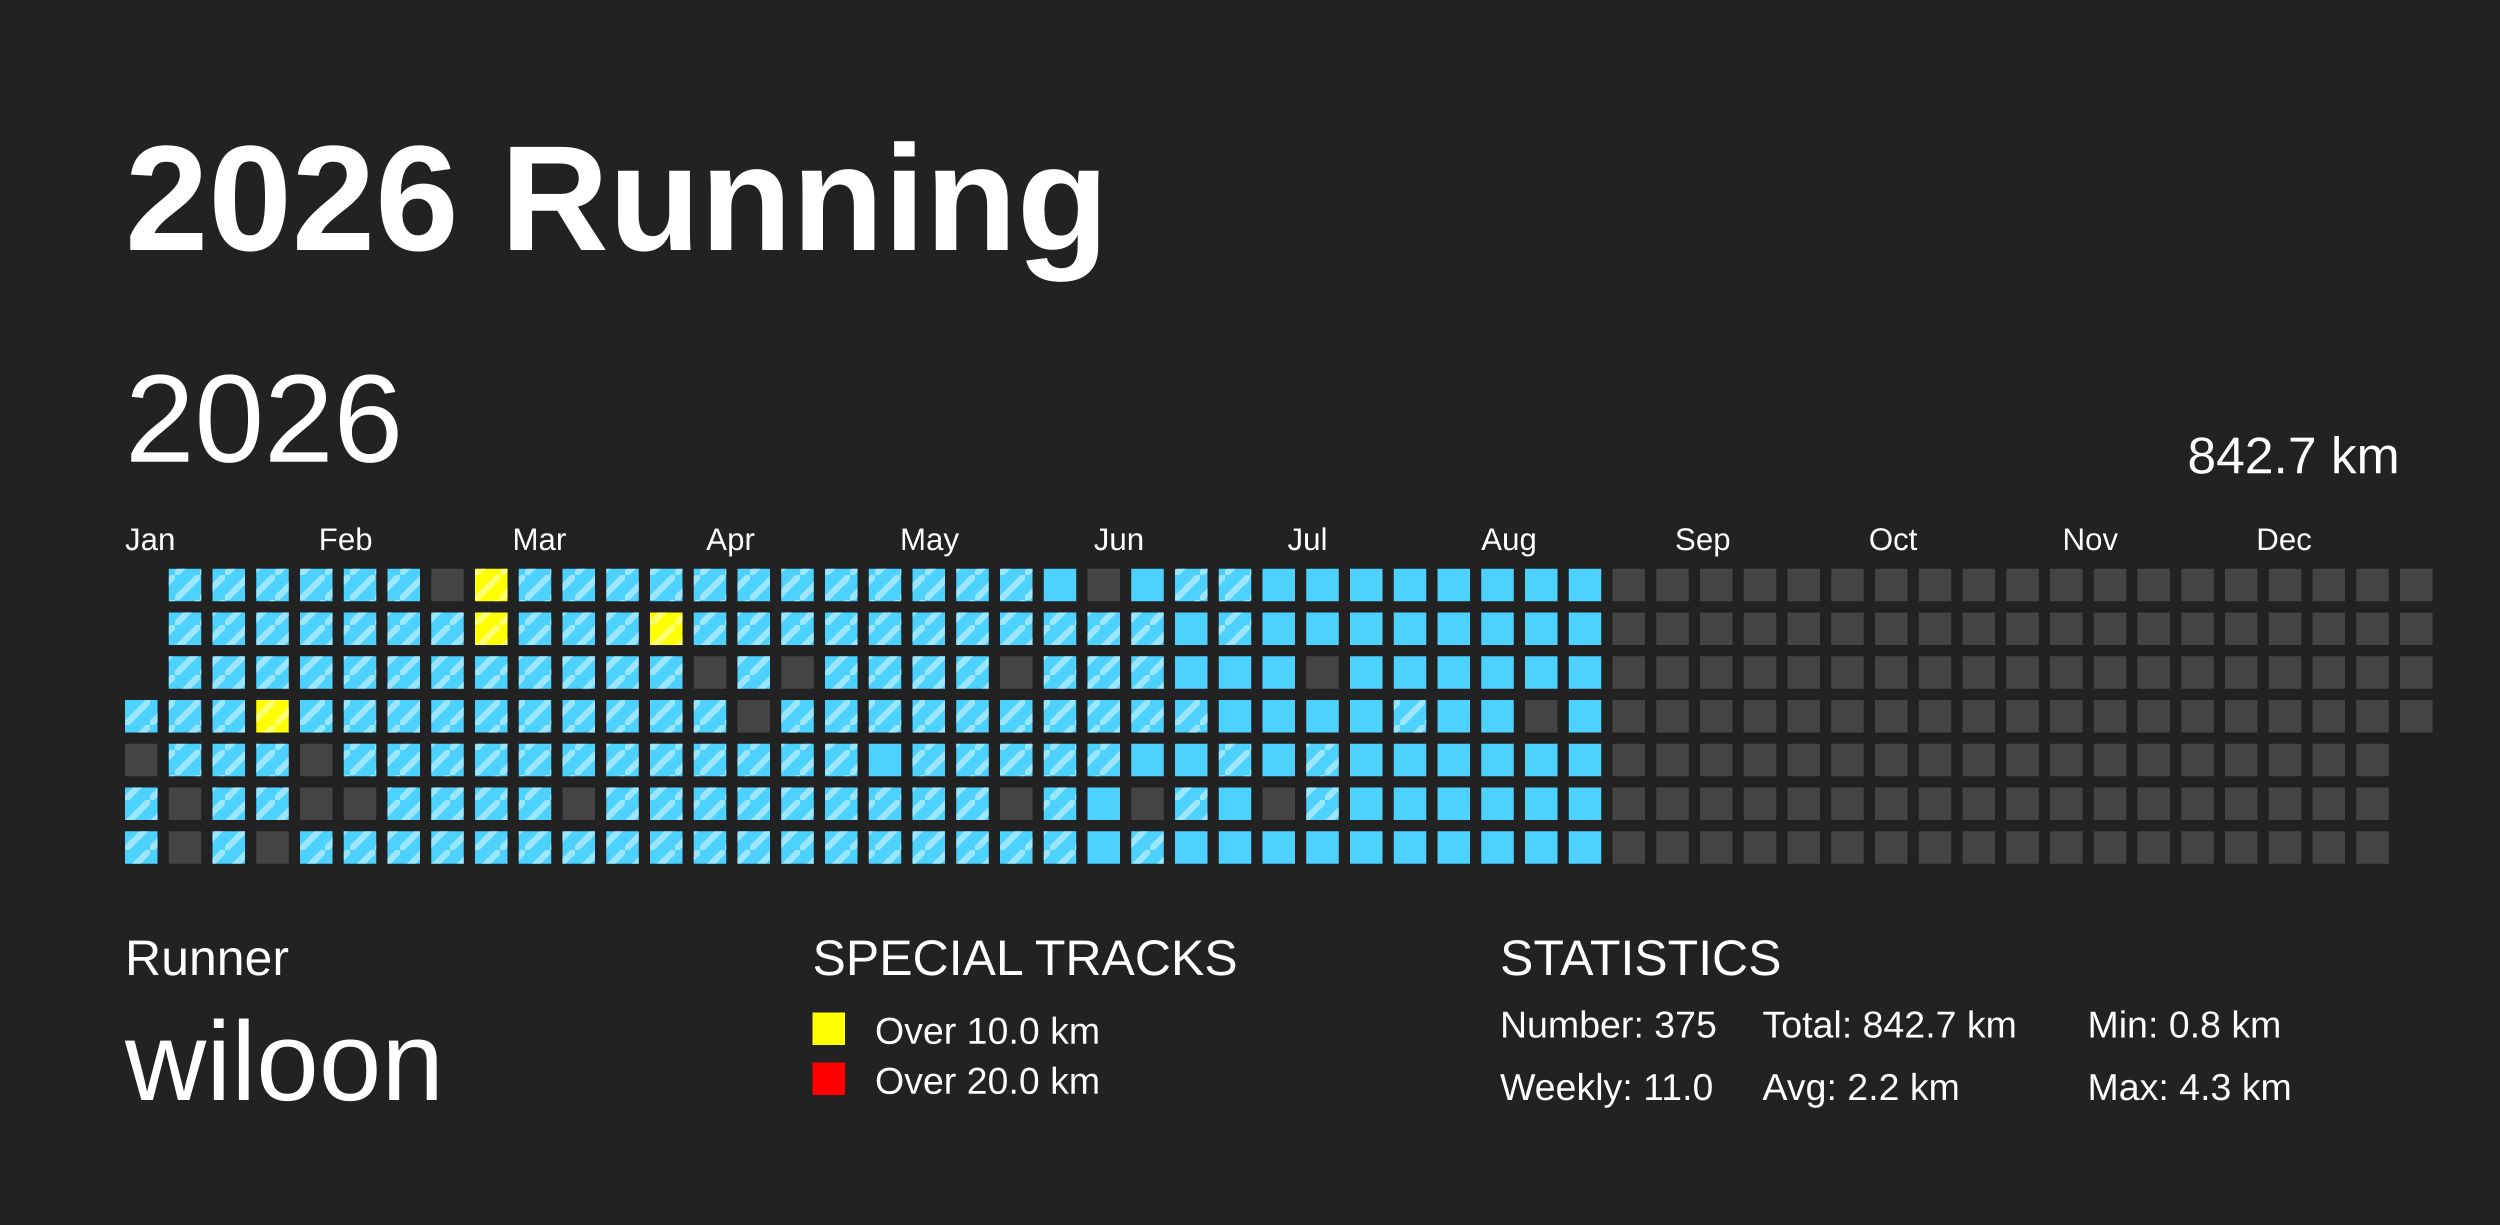
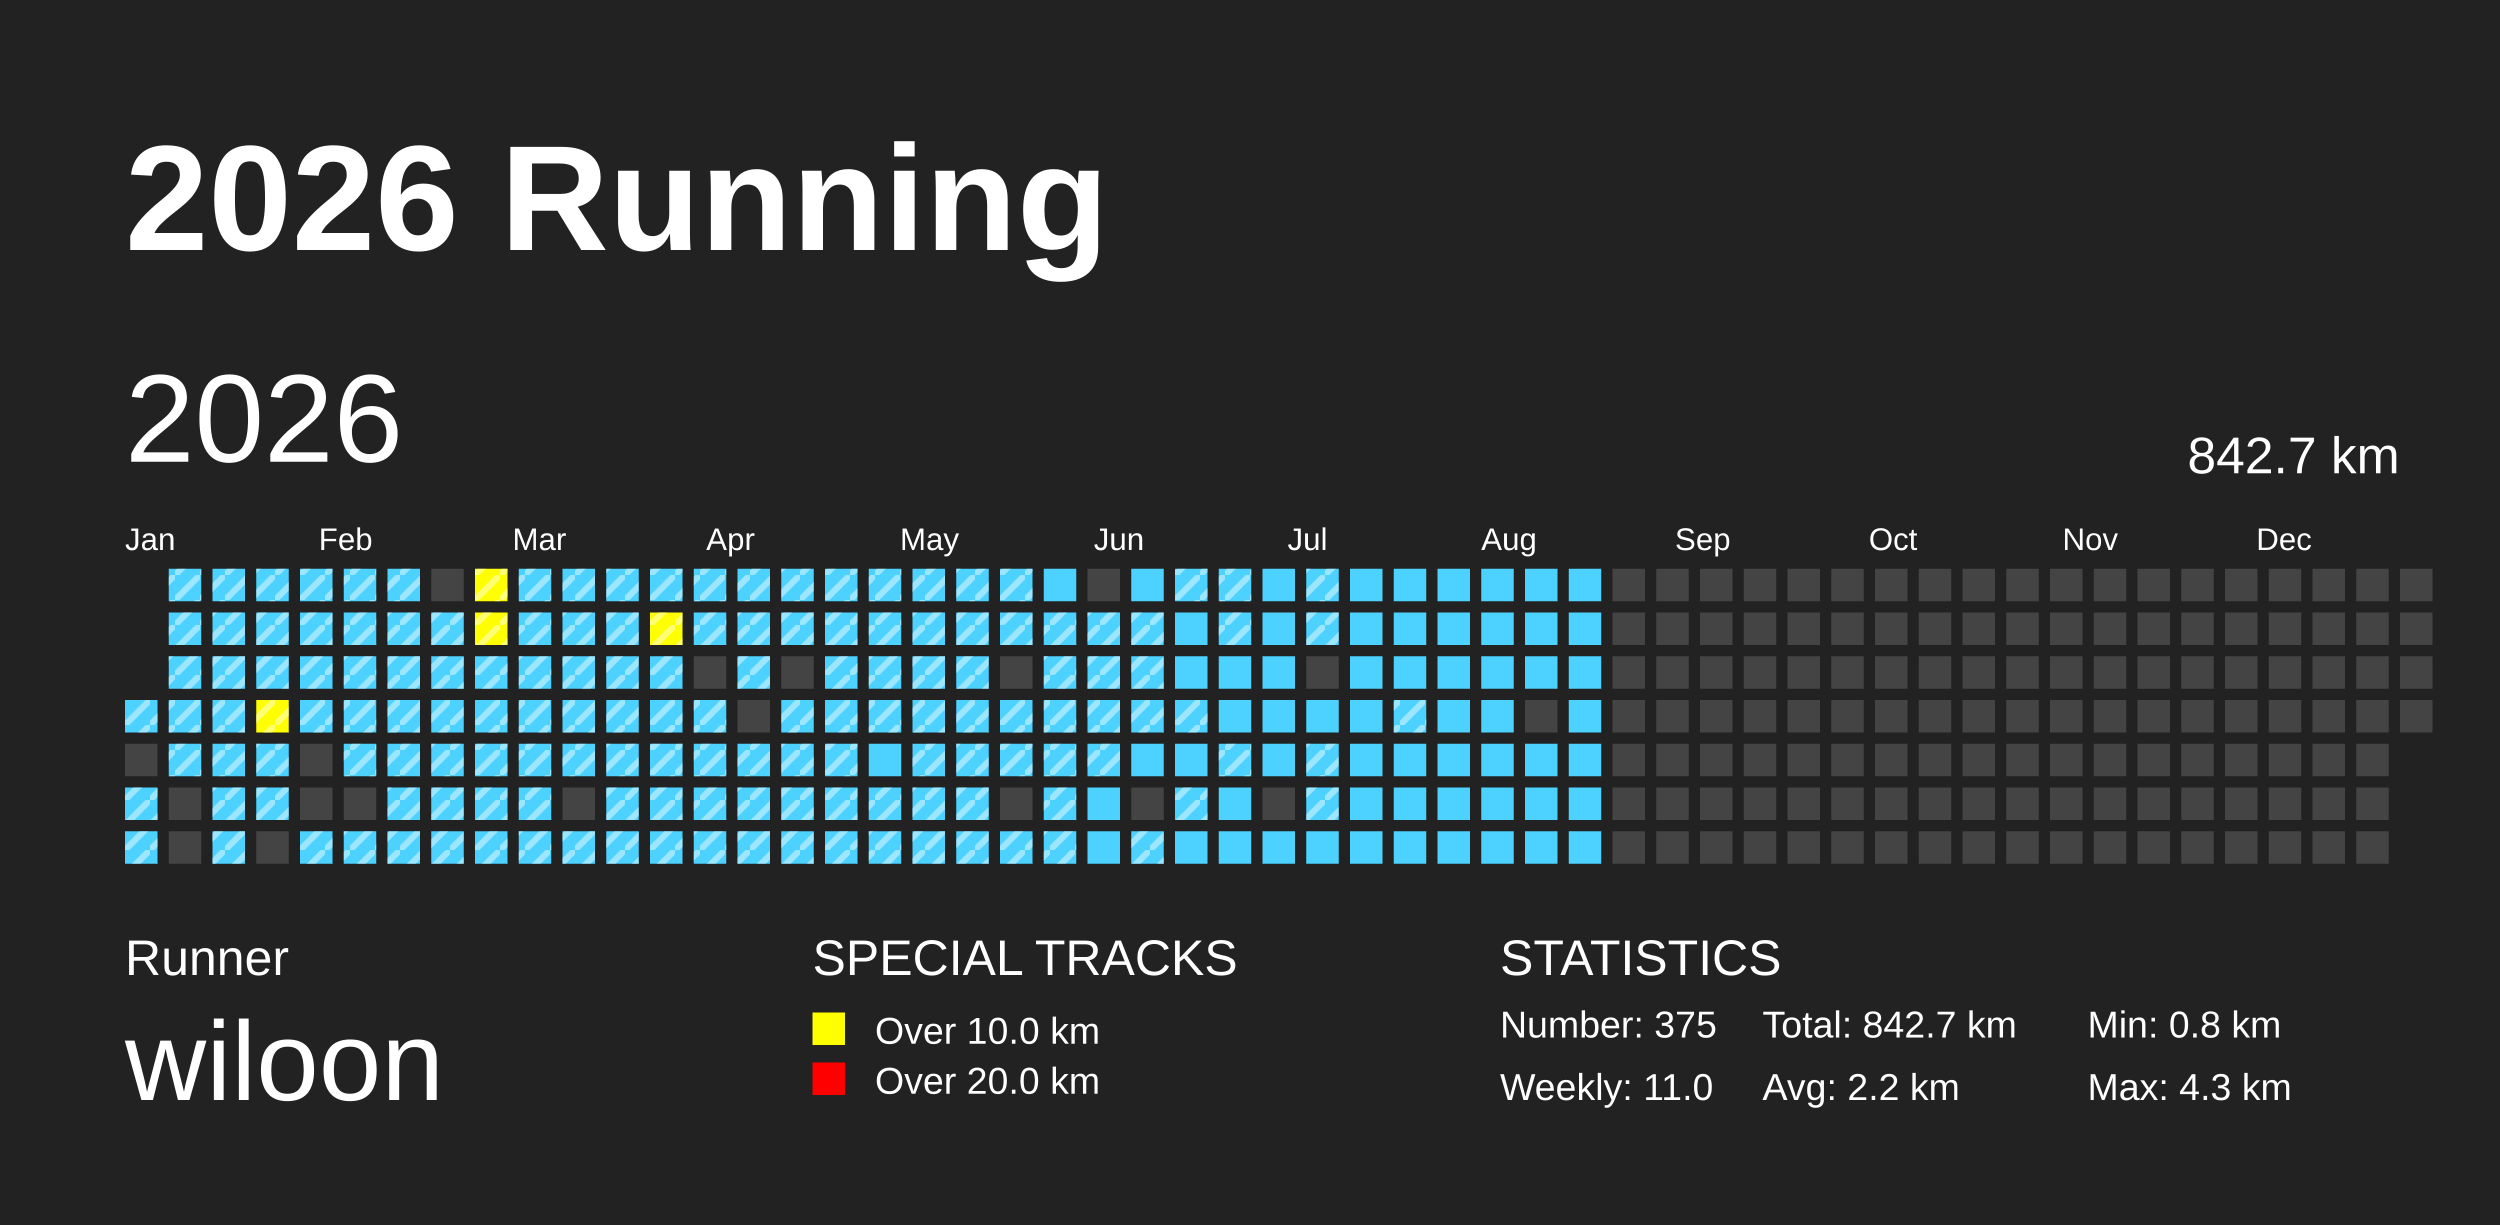
<svg xmlns="http://www.w3.org/2000/svg" baseProfile="full" height="98mm" version="1.1" viewBox="0,0,200,98" width="200mm">
  <defs>
    <pattern height="2" id="indoor-stripe" patternUnits="userSpaceOnUse" width="2">
      <line stroke="white" stroke-opacity="0.45" stroke-width="0.5" x1="0" x2="2" y1="2" y2="0" />
    </pattern>
  </defs>
  <rect fill="#222222" height="98" width="200" x="0" y="0" />
  <text fill="#FFFFFF" style="font-size:12px; font-family:Arial; font-weight:bold;" x="10" y="20">2026 Running</text>
  <text fill="#FFFFFF" style="font-size:4px; font-family:Arial" x="10" y="78">Runner</text>
  <text fill="#FFFFFF" style="font-size:9px; font-family:Arial" x="10" y="88">wiloon</text>
  <text fill="#FFFFFF" style="font-size:4px; font-family:Arial" x="65" y="78">SPECIAL TRACKS</text>
  <rect fill="yellow" height="2.6" width="2.6" x="65" y="81" />
  <text fill="#FFFFFF" style="font-size:3px; font-family:Arial" x="70" y="83.5">Over 10.0 km</text>
  <rect fill="red" height="2.6" width="2.6" x="65" y="85" />
  <text fill="#FFFFFF" style="font-size:3px; font-family:Arial" x="70" y="87.5">Over 20.0 km</text>
  <text fill="#FFFFFF" style="font-size:4px; font-family:Arial" x="120" y="78">STATISTICS</text>
  <text fill="#FFFFFF" style="font-size:3px; font-family:Arial" x="120" y="83">Number: 375</text>
  <text fill="#FFFFFF" style="font-size:3px; font-family:Arial" x="120" y="88">Weekly: 11.0</text>
  <text fill="#FFFFFF" style="font-size:3px; font-family:Arial" x="141" y="83">Total: 842.7 km</text>
  <text fill="#FFFFFF" style="font-size:3px; font-family:Arial" x="141" y="88">Avg: 2.2 km</text>
  <text fill="#FFFFFF" style="font-size:3px; font-family:Arial" x="167" y="83">Min: 0.8 km</text>
  <text fill="#FFFFFF" style="font-size:3px; font-family:Arial" x="167" y="88">Max: 4.3 km</text>
  <text dominant-baseline="hanging" fill="#FFFFFF" style="font-size:10.0px; font-family:Arial;" x="10" y="30">2026</text>
  <text dominant-baseline="hanging" fill="#FFFFFF" style="font-size:4.125px; font-family:Arial;" x="175" y="35">842.7 km</text>
  <text fill="#FFFFFF" style="font-size:2.5px; font-family:Arial" x="10.0" y="44">Jan</text>
  <text fill="#FFFFFF" style="font-size:2.5px; font-family:Arial" x="25.5" y="44">Feb</text>
  <text fill="#FFFFFF" style="font-size:2.5px; font-family:Arial" x="41.0" y="44">Mar</text>
  <text fill="#FFFFFF" style="font-size:2.5px; font-family:Arial" x="56.5" y="44">Apr</text>
  <text fill="#FFFFFF" style="font-size:2.5px; font-family:Arial" x="72.0" y="44">May</text>
  <text fill="#FFFFFF" style="font-size:2.5px; font-family:Arial" x="87.5" y="44">Jun</text>
  <text fill="#FFFFFF" style="font-size:2.5px; font-family:Arial" x="103.0" y="44">Jul</text>
  <text fill="#FFFFFF" style="font-size:2.5px; font-family:Arial" x="118.5" y="44">Aug</text>
  <text fill="#FFFFFF" style="font-size:2.5px; font-family:Arial" x="134.0" y="44">Sep</text>
  <text fill="#FFFFFF" style="font-size:2.5px; font-family:Arial" x="149.5" y="44">Oct</text>
  <text fill="#FFFFFF" style="font-size:2.5px; font-family:Arial" x="165.0" y="44">Nov</text>
  <text fill="#FFFFFF" style="font-size:2.5px; font-family:Arial" x="180.5" y="44">Dec</text>
  <rect fill="#4DD2FF" height="2.6" width="2.6" x="10.0" y="56.0" />
  <rect fill="url(#indoor-stripe)" height="2.6" style="pointer-events: none;" width="2.6" x="10.0" y="56.0" />
  <rect fill="#444444" height="2.6" width="2.6" x="10.0" y="59.5" />
  <rect fill="#4DD2FF" height="2.6" width="2.6" x="10.0" y="63.0" />
  <rect fill="url(#indoor-stripe)" height="2.6" style="pointer-events: none;" width="2.6" x="10.0" y="63.0" />
  <rect fill="#4DD2FF" height="2.6" width="2.6" x="10.0" y="66.5" />
  <rect fill="url(#indoor-stripe)" height="2.6" style="pointer-events: none;" width="2.6" x="10.0" y="66.5" />
  <rect fill="#4DD2FF" height="2.6" width="2.6" x="13.5" y="45.5" />
  <rect fill="url(#indoor-stripe)" height="2.6" style="pointer-events: none;" width="2.6" x="13.5" y="45.5" />
  <rect fill="#4DD2FF" height="2.6" width="2.6" x="13.5" y="49.0" />
  <rect fill="url(#indoor-stripe)" height="2.6" style="pointer-events: none;" width="2.6" x="13.5" y="49.0" />
  <rect fill="#4DD2FF" height="2.6" width="2.6" x="13.5" y="52.5" />
  <rect fill="url(#indoor-stripe)" height="2.6" style="pointer-events: none;" width="2.6" x="13.5" y="52.5" />
  <rect fill="#4DD2FF" height="2.6" width="2.6" x="13.5" y="56.0" />
  <rect fill="url(#indoor-stripe)" height="2.6" style="pointer-events: none;" width="2.6" x="13.5" y="56.0" />
  <rect fill="#4DD2FF" height="2.6" width="2.6" x="13.5" y="59.5" />
  <rect fill="url(#indoor-stripe)" height="2.6" style="pointer-events: none;" width="2.6" x="13.5" y="59.5" />
  <rect fill="#444444" height="2.6" width="2.6" x="13.5" y="63.0" />
  <rect fill="#444444" height="2.6" width="2.6" x="13.5" y="66.5" />
  <rect fill="#4DD2FF" height="2.6" width="2.6" x="17.0" y="45.5" />
  <rect fill="url(#indoor-stripe)" height="2.6" style="pointer-events: none;" width="2.6" x="17.0" y="45.5" />
  <rect fill="#4DD2FF" height="2.6" width="2.6" x="17.0" y="49.0" />
  <rect fill="url(#indoor-stripe)" height="2.6" style="pointer-events: none;" width="2.6" x="17.0" y="49.0" />
  <rect fill="#4DD2FF" height="2.6" width="2.6" x="17.0" y="52.5" />
  <rect fill="url(#indoor-stripe)" height="2.6" style="pointer-events: none;" width="2.6" x="17.0" y="52.5" />
  <rect fill="#4DD2FF" height="2.6" width="2.6" x="17.0" y="56.0" />
  <rect fill="url(#indoor-stripe)" height="2.6" style="pointer-events: none;" width="2.6" x="17.0" y="56.0" />
  <rect fill="#4DD2FF" height="2.6" width="2.6" x="17.0" y="59.5" />
  <rect fill="url(#indoor-stripe)" height="2.6" style="pointer-events: none;" width="2.6" x="17.0" y="59.5" />
  <rect fill="#4DD2FF" height="2.6" width="2.6" x="17.0" y="63.0" />
  <rect fill="url(#indoor-stripe)" height="2.6" style="pointer-events: none;" width="2.6" x="17.0" y="63.0" />
  <rect fill="#4DD2FF" height="2.6" width="2.6" x="17.0" y="66.5" />
  <rect fill="url(#indoor-stripe)" height="2.6" style="pointer-events: none;" width="2.6" x="17.0" y="66.5" />
  <rect fill="#4DD2FF" height="2.6" width="2.6" x="20.5" y="45.5" />
  <rect fill="url(#indoor-stripe)" height="2.6" style="pointer-events: none;" width="2.6" x="20.5" y="45.5" />
  <rect fill="#4DD2FF" height="2.6" width="2.6" x="20.5" y="49.0" />
  <rect fill="url(#indoor-stripe)" height="2.6" style="pointer-events: none;" width="2.6" x="20.5" y="49.0" />
  <rect fill="#4DD2FF" height="2.6" width="2.6" x="20.5" y="52.5" />
  <rect fill="url(#indoor-stripe)" height="2.6" style="pointer-events: none;" width="2.6" x="20.5" y="52.5" />
  <rect fill="yellow" height="2.6" width="2.6" x="20.5" y="56.0" />
  <rect fill="url(#indoor-stripe)" height="2.6" style="pointer-events: none;" width="2.6" x="20.5" y="56.0" />
  <rect fill="#4DD2FF" height="2.6" width="2.6" x="20.5" y="59.5" />
  <rect fill="url(#indoor-stripe)" height="2.6" style="pointer-events: none;" width="2.6" x="20.5" y="59.5" />
  <rect fill="#4DD2FF" height="2.6" width="2.6" x="20.5" y="63.0" />
  <rect fill="url(#indoor-stripe)" height="2.6" style="pointer-events: none;" width="2.6" x="20.5" y="63.0" />
  <rect fill="#444444" height="2.6" width="2.6" x="20.5" y="66.5" />
  <rect fill="#4DD2FF" height="2.6" width="2.6" x="24.0" y="45.5" />
  <rect fill="url(#indoor-stripe)" height="2.6" style="pointer-events: none;" width="2.6" x="24.0" y="45.5" />
  <rect fill="#4DD2FF" height="2.6" width="2.6" x="24.0" y="49.0" />
  <rect fill="url(#indoor-stripe)" height="2.6" style="pointer-events: none;" width="2.6" x="24.0" y="49.0" />
  <rect fill="#4DD2FF" height="2.6" width="2.6" x="24.0" y="52.5" />
  <rect fill="url(#indoor-stripe)" height="2.6" style="pointer-events: none;" width="2.6" x="24.0" y="52.5" />
  <rect fill="#4DD2FF" height="2.6" width="2.6" x="24.0" y="56.0" />
  <rect fill="url(#indoor-stripe)" height="2.6" style="pointer-events: none;" width="2.6" x="24.0" y="56.0" />
  <rect fill="#444444" height="2.6" width="2.6" x="24.0" y="59.5" />
  <rect fill="#444444" height="2.6" width="2.6" x="24.0" y="63.0" />
  <rect fill="#4DD2FF" height="2.6" width="2.6" x="24.0" y="66.5" />
  <rect fill="url(#indoor-stripe)" height="2.6" style="pointer-events: none;" width="2.6" x="24.0" y="66.5" />
  <rect fill="#4DD2FF" height="2.6" width="2.6" x="27.5" y="45.5" />
  <rect fill="url(#indoor-stripe)" height="2.6" style="pointer-events: none;" width="2.6" x="27.5" y="45.5" />
  <rect fill="#4DD2FF" height="2.6" width="2.6" x="27.5" y="49.0" />
  <rect fill="url(#indoor-stripe)" height="2.6" style="pointer-events: none;" width="2.6" x="27.5" y="49.0" />
  <rect fill="#4DD2FF" height="2.6" width="2.6" x="27.5" y="52.5" />
  <rect fill="url(#indoor-stripe)" height="2.6" style="pointer-events: none;" width="2.6" x="27.5" y="52.5" />
  <rect fill="#4DD2FF" height="2.6" width="2.6" x="27.5" y="56.0" />
  <rect fill="url(#indoor-stripe)" height="2.6" style="pointer-events: none;" width="2.6" x="27.5" y="56.0" />
  <rect fill="#4DD2FF" height="2.6" width="2.6" x="27.5" y="59.5" />
  <rect fill="url(#indoor-stripe)" height="2.6" style="pointer-events: none;" width="2.6" x="27.5" y="59.5" />
  <rect fill="#444444" height="2.6" width="2.6" x="27.5" y="63.0" />
  <rect fill="#4DD2FF" height="2.6" width="2.6" x="27.5" y="66.5" />
  <rect fill="url(#indoor-stripe)" height="2.6" style="pointer-events: none;" width="2.6" x="27.5" y="66.5" />
  <rect fill="#4DD2FF" height="2.6" width="2.6" x="31.0" y="45.5" />
  <rect fill="url(#indoor-stripe)" height="2.6" style="pointer-events: none;" width="2.6" x="31.0" y="45.5" />
  <rect fill="#4DD2FF" height="2.6" width="2.6" x="31.0" y="49.0" />
  <rect fill="url(#indoor-stripe)" height="2.6" style="pointer-events: none;" width="2.6" x="31.0" y="49.0" />
  <rect fill="#4DD2FF" height="2.6" width="2.6" x="31.0" y="52.5" />
  <rect fill="url(#indoor-stripe)" height="2.6" style="pointer-events: none;" width="2.6" x="31.0" y="52.5" />
  <rect fill="#4DD2FF" height="2.6" width="2.6" x="31.0" y="56.0" />
  <rect fill="url(#indoor-stripe)" height="2.6" style="pointer-events: none;" width="2.6" x="31.0" y="56.0" />
  <rect fill="#4DD2FF" height="2.6" width="2.6" x="31.0" y="59.5" />
  <rect fill="url(#indoor-stripe)" height="2.6" style="pointer-events: none;" width="2.6" x="31.0" y="59.5" />
  <rect fill="#4DD2FF" height="2.6" width="2.6" x="31.0" y="63.0" />
  <rect fill="url(#indoor-stripe)" height="2.6" style="pointer-events: none;" width="2.6" x="31.0" y="63.0" />
  <rect fill="#4DD2FF" height="2.6" width="2.6" x="31.0" y="66.5" />
  <rect fill="url(#indoor-stripe)" height="2.6" style="pointer-events: none;" width="2.6" x="31.0" y="66.5" />
  <rect fill="#444444" height="2.6" width="2.6" x="34.5" y="45.5" />
  <rect fill="#4DD2FF" height="2.6" width="2.6" x="34.5" y="49.0" />
  <rect fill="url(#indoor-stripe)" height="2.6" style="pointer-events: none;" width="2.6" x="34.5" y="49.0" />
  <rect fill="#4DD2FF" height="2.6" width="2.6" x="34.5" y="52.5" />
  <rect fill="url(#indoor-stripe)" height="2.6" style="pointer-events: none;" width="2.6" x="34.5" y="52.5" />
  <rect fill="#4DD2FF" height="2.6" width="2.6" x="34.5" y="56.0" />
  <rect fill="url(#indoor-stripe)" height="2.6" style="pointer-events: none;" width="2.6" x="34.5" y="56.0" />
  <rect fill="#4DD2FF" height="2.6" width="2.6" x="34.5" y="59.5" />
  <rect fill="url(#indoor-stripe)" height="2.6" style="pointer-events: none;" width="2.6" x="34.5" y="59.5" />
  <rect fill="#4DD2FF" height="2.6" width="2.6" x="34.5" y="63.0" />
  <rect fill="url(#indoor-stripe)" height="2.6" style="pointer-events: none;" width="2.6" x="34.5" y="63.0" />
  <rect fill="#4DD2FF" height="2.6" width="2.6" x="34.5" y="66.5" />
  <rect fill="url(#indoor-stripe)" height="2.6" style="pointer-events: none;" width="2.6" x="34.5" y="66.5" />
  <rect fill="yellow" height="2.6" width="2.6" x="38.0" y="45.5" />
  <rect fill="url(#indoor-stripe)" height="2.6" style="pointer-events: none;" width="2.6" x="38.0" y="45.5" />
  <rect fill="yellow" height="2.6" width="2.6" x="38.0" y="49.0" />
  <rect fill="url(#indoor-stripe)" height="2.6" style="pointer-events: none;" width="2.6" x="38.0" y="49.0" />
  <rect fill="#4DD2FF" height="2.6" width="2.6" x="38.0" y="52.5" />
  <rect fill="url(#indoor-stripe)" height="2.6" style="pointer-events: none;" width="2.6" x="38.0" y="52.5" />
  <rect fill="#4DD2FF" height="2.6" width="2.6" x="38.0" y="56.0" />
  <rect fill="url(#indoor-stripe)" height="2.6" style="pointer-events: none;" width="2.6" x="38.0" y="56.0" />
  <rect fill="#4DD2FF" height="2.6" width="2.6" x="38.0" y="59.5" />
  <rect fill="url(#indoor-stripe)" height="2.6" style="pointer-events: none;" width="2.6" x="38.0" y="59.5" />
  <rect fill="#4DD2FF" height="2.6" width="2.6" x="38.0" y="63.0" />
  <rect fill="url(#indoor-stripe)" height="2.6" style="pointer-events: none;" width="2.6" x="38.0" y="63.0" />
  <rect fill="#4DD2FF" height="2.6" width="2.6" x="38.0" y="66.5" />
  <rect fill="url(#indoor-stripe)" height="2.6" style="pointer-events: none;" width="2.6" x="38.0" y="66.5" />
  <rect fill="#4DD2FF" height="2.6" width="2.6" x="41.5" y="45.5" />
  <rect fill="url(#indoor-stripe)" height="2.6" style="pointer-events: none;" width="2.6" x="41.5" y="45.5" />
  <rect fill="#4DD2FF" height="2.6" width="2.6" x="41.5" y="49.0" />
  <rect fill="url(#indoor-stripe)" height="2.6" style="pointer-events: none;" width="2.6" x="41.5" y="49.0" />
  <rect fill="#4DD2FF" height="2.6" width="2.6" x="41.5" y="52.5" />
  <rect fill="url(#indoor-stripe)" height="2.6" style="pointer-events: none;" width="2.6" x="41.5" y="52.5" />
  <rect fill="#4DD2FF" height="2.6" width="2.6" x="41.5" y="56.0" />
  <rect fill="url(#indoor-stripe)" height="2.6" style="pointer-events: none;" width="2.6" x="41.5" y="56.0" />
  <rect fill="#4DD2FF" height="2.6" width="2.6" x="41.5" y="59.5" />
  <rect fill="url(#indoor-stripe)" height="2.6" style="pointer-events: none;" width="2.6" x="41.5" y="59.5" />
  <rect fill="#4DD2FF" height="2.6" width="2.6" x="41.5" y="63.0" />
  <rect fill="url(#indoor-stripe)" height="2.6" style="pointer-events: none;" width="2.6" x="41.5" y="63.0" />
  <rect fill="#4DD2FF" height="2.6" width="2.6" x="41.5" y="66.5" />
  <rect fill="url(#indoor-stripe)" height="2.6" style="pointer-events: none;" width="2.6" x="41.5" y="66.5" />
  <rect fill="#4DD2FF" height="2.6" width="2.6" x="45.0" y="45.5" />
  <rect fill="url(#indoor-stripe)" height="2.6" style="pointer-events: none;" width="2.6" x="45.0" y="45.5" />
  <rect fill="#4DD2FF" height="2.6" width="2.6" x="45.0" y="49.0" />
  <rect fill="url(#indoor-stripe)" height="2.6" style="pointer-events: none;" width="2.6" x="45.0" y="49.0" />
  <rect fill="#4DD2FF" height="2.6" width="2.6" x="45.0" y="52.5" />
  <rect fill="url(#indoor-stripe)" height="2.6" style="pointer-events: none;" width="2.6" x="45.0" y="52.5" />
  <rect fill="#4DD2FF" height="2.6" width="2.6" x="45.0" y="56.0" />
  <rect fill="url(#indoor-stripe)" height="2.6" style="pointer-events: none;" width="2.6" x="45.0" y="56.0" />
  <rect fill="#4DD2FF" height="2.6" width="2.6" x="45.0" y="59.5" />
  <rect fill="url(#indoor-stripe)" height="2.6" style="pointer-events: none;" width="2.6" x="45.0" y="59.5" />
  <rect fill="#444444" height="2.6" width="2.6" x="45.0" y="63.0" />
  <rect fill="#4DD2FF" height="2.6" width="2.6" x="45.0" y="66.5" />
  <rect fill="url(#indoor-stripe)" height="2.6" style="pointer-events: none;" width="2.6" x="45.0" y="66.5" />
  <rect fill="#4DD2FF" height="2.6" width="2.6" x="48.5" y="45.5" />
  <rect fill="url(#indoor-stripe)" height="2.6" style="pointer-events: none;" width="2.6" x="48.5" y="45.5" />
  <rect fill="#4DD2FF" height="2.6" width="2.6" x="48.5" y="49.0" />
  <rect fill="url(#indoor-stripe)" height="2.6" style="pointer-events: none;" width="2.6" x="48.5" y="49.0" />
  <rect fill="#4DD2FF" height="2.6" width="2.6" x="48.5" y="52.5" />
  <rect fill="url(#indoor-stripe)" height="2.6" style="pointer-events: none;" width="2.6" x="48.5" y="52.5" />
  <rect fill="#4DD2FF" height="2.6" width="2.6" x="48.5" y="56.0" />
  <rect fill="url(#indoor-stripe)" height="2.6" style="pointer-events: none;" width="2.6" x="48.5" y="56.0" />
  <rect fill="#4DD2FF" height="2.6" width="2.6" x="48.5" y="59.5" />
  <rect fill="url(#indoor-stripe)" height="2.6" style="pointer-events: none;" width="2.6" x="48.5" y="59.5" />
  <rect fill="#4DD2FF" height="2.6" width="2.6" x="48.5" y="63.0" />
  <rect fill="url(#indoor-stripe)" height="2.6" style="pointer-events: none;" width="2.6" x="48.5" y="63.0" />
  <rect fill="#4DD2FF" height="2.6" width="2.6" x="48.5" y="66.5" />
  <rect fill="url(#indoor-stripe)" height="2.6" style="pointer-events: none;" width="2.6" x="48.5" y="66.5" />
  <rect fill="#4DD2FF" height="2.6" width="2.6" x="52.0" y="45.5" />
  <rect fill="url(#indoor-stripe)" height="2.6" style="pointer-events: none;" width="2.6" x="52.0" y="45.5" />
  <rect fill="yellow" height="2.6" width="2.6" x="52.0" y="49.0" />
  <rect fill="url(#indoor-stripe)" height="2.6" style="pointer-events: none;" width="2.6" x="52.0" y="49.0" />
  <rect fill="#4DD2FF" height="2.6" width="2.6" x="52.0" y="52.5" />
  <rect fill="url(#indoor-stripe)" height="2.6" style="pointer-events: none;" width="2.6" x="52.0" y="52.5" />
  <rect fill="#4DD2FF" height="2.6" width="2.6" x="52.0" y="56.0" />
  <rect fill="url(#indoor-stripe)" height="2.6" style="pointer-events: none;" width="2.6" x="52.0" y="56.0" />
  <rect fill="#4DD2FF" height="2.6" width="2.6" x="52.0" y="59.5" />
  <rect fill="url(#indoor-stripe)" height="2.6" style="pointer-events: none;" width="2.6" x="52.0" y="59.5" />
  <rect fill="#4DD2FF" height="2.6" width="2.6" x="52.0" y="63.0" />
  <rect fill="url(#indoor-stripe)" height="2.6" style="pointer-events: none;" width="2.6" x="52.0" y="63.0" />
  <rect fill="#4DD2FF" height="2.6" width="2.6" x="52.0" y="66.5" />
  <rect fill="url(#indoor-stripe)" height="2.6" style="pointer-events: none;" width="2.6" x="52.0" y="66.5" />
  <rect fill="#4DD2FF" height="2.6" width="2.6" x="55.5" y="45.5" />
  <rect fill="url(#indoor-stripe)" height="2.6" style="pointer-events: none;" width="2.6" x="55.5" y="45.5" />
  <rect fill="#4DD2FF" height="2.6" width="2.6" x="55.5" y="49.0" />
  <rect fill="url(#indoor-stripe)" height="2.6" style="pointer-events: none;" width="2.6" x="55.5" y="49.0" />
  <rect fill="#444444" height="2.6" width="2.6" x="55.5" y="52.5" />
  <rect fill="#4DD2FF" height="2.6" width="2.6" x="55.5" y="56.0" />
  <rect fill="url(#indoor-stripe)" height="2.6" style="pointer-events: none;" width="2.6" x="55.5" y="56.0" />
  <rect fill="#4DD2FF" height="2.6" width="2.6" x="55.5" y="59.5" />
  <rect fill="url(#indoor-stripe)" height="2.6" style="pointer-events: none;" width="2.6" x="55.5" y="59.5" />
  <rect fill="#4DD2FF" height="2.6" width="2.6" x="55.5" y="63.0" />
  <rect fill="url(#indoor-stripe)" height="2.6" style="pointer-events: none;" width="2.6" x="55.5" y="63.0" />
  <rect fill="#4DD2FF" height="2.6" width="2.6" x="55.5" y="66.5" />
  <rect fill="url(#indoor-stripe)" height="2.6" style="pointer-events: none;" width="2.6" x="55.5" y="66.5" />
  <rect fill="#4DD2FF" height="2.6" width="2.6" x="59.0" y="45.5" />
  <rect fill="url(#indoor-stripe)" height="2.6" style="pointer-events: none;" width="2.6" x="59.0" y="45.5" />
  <rect fill="#4DD2FF" height="2.6" width="2.6" x="59.0" y="49.0" />
  <rect fill="url(#indoor-stripe)" height="2.6" style="pointer-events: none;" width="2.6" x="59.0" y="49.0" />
  <rect fill="#4DD2FF" height="2.6" width="2.6" x="59.0" y="52.5" />
  <rect fill="url(#indoor-stripe)" height="2.6" style="pointer-events: none;" width="2.6" x="59.0" y="52.5" />
  <rect fill="#444444" height="2.6" width="2.6" x="59.0" y="56.0" />
  <rect fill="#4DD2FF" height="2.6" width="2.6" x="59.0" y="59.5" />
  <rect fill="url(#indoor-stripe)" height="2.6" style="pointer-events: none;" width="2.6" x="59.0" y="59.5" />
  <rect fill="#4DD2FF" height="2.6" width="2.6" x="59.0" y="63.0" />
  <rect fill="url(#indoor-stripe)" height="2.6" style="pointer-events: none;" width="2.6" x="59.0" y="63.0" />
  <rect fill="#4DD2FF" height="2.6" width="2.6" x="59.0" y="66.5" />
  <rect fill="url(#indoor-stripe)" height="2.6" style="pointer-events: none;" width="2.6" x="59.0" y="66.5" />
  <rect fill="#4DD2FF" height="2.6" width="2.6" x="62.5" y="45.5" />
  <rect fill="url(#indoor-stripe)" height="2.6" style="pointer-events: none;" width="2.6" x="62.5" y="45.5" />
  <rect fill="#4DD2FF" height="2.6" width="2.6" x="62.5" y="49.0" />
  <rect fill="url(#indoor-stripe)" height="2.6" style="pointer-events: none;" width="2.6" x="62.5" y="49.0" />
  <rect fill="#444444" height="2.6" width="2.6" x="62.5" y="52.5" />
  <rect fill="#4DD2FF" height="2.6" width="2.6" x="62.5" y="56.0" />
  <rect fill="url(#indoor-stripe)" height="2.6" style="pointer-events: none;" width="2.6" x="62.5" y="56.0" />
  <rect fill="#4DD2FF" height="2.6" width="2.6" x="62.5" y="59.5" />
  <rect fill="url(#indoor-stripe)" height="2.6" style="pointer-events: none;" width="2.6" x="62.5" y="59.5" />
  <rect fill="#4DD2FF" height="2.6" width="2.6" x="62.5" y="63.0" />
  <rect fill="url(#indoor-stripe)" height="2.6" style="pointer-events: none;" width="2.6" x="62.5" y="63.0" />
  <rect fill="#4DD2FF" height="2.6" width="2.6" x="62.5" y="66.5" />
  <rect fill="url(#indoor-stripe)" height="2.6" style="pointer-events: none;" width="2.6" x="62.5" y="66.5" />
  <rect fill="#4DD2FF" height="2.6" width="2.6" x="66.0" y="45.5" />
  <rect fill="url(#indoor-stripe)" height="2.6" style="pointer-events: none;" width="2.6" x="66.0" y="45.5" />
  <rect fill="#4DD2FF" height="2.6" width="2.6" x="66.0" y="49.0" />
  <rect fill="url(#indoor-stripe)" height="2.6" style="pointer-events: none;" width="2.6" x="66.0" y="49.0" />
  <rect fill="#4DD2FF" height="2.6" width="2.6" x="66.0" y="52.5" />
  <rect fill="url(#indoor-stripe)" height="2.6" style="pointer-events: none;" width="2.6" x="66.0" y="52.5" />
  <rect fill="#4DD2FF" height="2.6" width="2.6" x="66.0" y="56.0" />
  <rect fill="url(#indoor-stripe)" height="2.6" style="pointer-events: none;" width="2.6" x="66.0" y="56.0" />
  <rect fill="#4DD2FF" height="2.6" width="2.6" x="66.0" y="59.5" />
  <rect fill="url(#indoor-stripe)" height="2.6" style="pointer-events: none;" width="2.6" x="66.0" y="59.5" />
  <rect fill="#4DD2FF" height="2.6" width="2.6" x="66.0" y="63.0" />
  <rect fill="url(#indoor-stripe)" height="2.6" style="pointer-events: none;" width="2.6" x="66.0" y="63.0" />
  <rect fill="#4DD2FF" height="2.6" width="2.6" x="66.0" y="66.5" />
  <rect fill="url(#indoor-stripe)" height="2.6" style="pointer-events: none;" width="2.6" x="66.0" y="66.5" />
  <rect fill="#4DD2FF" height="2.6" width="2.6" x="69.5" y="45.5" />
  <rect fill="url(#indoor-stripe)" height="2.6" style="pointer-events: none;" width="2.6" x="69.5" y="45.5" />
  <rect fill="#4DD2FF" height="2.6" width="2.6" x="69.5" y="49.0" />
  <rect fill="url(#indoor-stripe)" height="2.6" style="pointer-events: none;" width="2.6" x="69.5" y="49.0" />
  <rect fill="#4DD2FF" height="2.6" width="2.6" x="69.5" y="52.5" />
  <rect fill="url(#indoor-stripe)" height="2.6" style="pointer-events: none;" width="2.6" x="69.5" y="52.5" />
  <rect fill="#4DD2FF" height="2.6" width="2.6" x="69.5" y="56.0" />
  <rect fill="url(#indoor-stripe)" height="2.6" style="pointer-events: none;" width="2.6" x="69.5" y="56.0" />
  <rect fill="#4DD2FF" height="2.6" width="2.6" x="69.5" y="59.5" />
  <rect fill="#4DD2FF" height="2.6" width="2.6" x="69.5" y="63.0" />
  <rect fill="url(#indoor-stripe)" height="2.6" style="pointer-events: none;" width="2.6" x="69.5" y="63.0" />
  <rect fill="#4DD2FF" height="2.6" width="2.6" x="69.5" y="66.5" />
  <rect fill="url(#indoor-stripe)" height="2.6" style="pointer-events: none;" width="2.6" x="69.5" y="66.5" />
  <rect fill="#4DD2FF" height="2.6" width="2.6" x="73.0" y="45.5" />
  <rect fill="url(#indoor-stripe)" height="2.6" style="pointer-events: none;" width="2.6" x="73.0" y="45.5" />
  <rect fill="#4DD2FF" height="2.6" width="2.6" x="73.0" y="49.0" />
  <rect fill="url(#indoor-stripe)" height="2.6" style="pointer-events: none;" width="2.6" x="73.0" y="49.0" />
  <rect fill="#4DD2FF" height="2.6" width="2.6" x="73.0" y="52.5" />
  <rect fill="url(#indoor-stripe)" height="2.6" style="pointer-events: none;" width="2.6" x="73.0" y="52.5" />
  <rect fill="#4DD2FF" height="2.6" width="2.6" x="73.0" y="56.0" />
  <rect fill="url(#indoor-stripe)" height="2.6" style="pointer-events: none;" width="2.6" x="73.0" y="56.0" />
  <rect fill="#4DD2FF" height="2.6" width="2.6" x="73.0" y="59.5" />
  <rect fill="url(#indoor-stripe)" height="2.6" style="pointer-events: none;" width="2.6" x="73.0" y="59.5" />
  <rect fill="#4DD2FF" height="2.6" width="2.6" x="73.0" y="63.0" />
  <rect fill="url(#indoor-stripe)" height="2.6" style="pointer-events: none;" width="2.6" x="73.0" y="63.0" />
  <rect fill="#4DD2FF" height="2.6" width="2.6" x="73.0" y="66.5" />
  <rect fill="url(#indoor-stripe)" height="2.6" style="pointer-events: none;" width="2.6" x="73.0" y="66.5" />
  <rect fill="#4DD2FF" height="2.6" width="2.6" x="76.5" y="45.5" />
  <rect fill="url(#indoor-stripe)" height="2.6" style="pointer-events: none;" width="2.6" x="76.5" y="45.5" />
  <rect fill="#4DD2FF" height="2.6" width="2.6" x="76.5" y="49.0" />
  <rect fill="url(#indoor-stripe)" height="2.6" style="pointer-events: none;" width="2.6" x="76.5" y="49.0" />
  <rect fill="#4DD2FF" height="2.6" width="2.6" x="76.5" y="52.5" />
  <rect fill="url(#indoor-stripe)" height="2.6" style="pointer-events: none;" width="2.6" x="76.5" y="52.5" />
  <rect fill="#4DD2FF" height="2.6" width="2.6" x="76.5" y="56.0" />
  <rect fill="url(#indoor-stripe)" height="2.6" style="pointer-events: none;" width="2.6" x="76.5" y="56.0" />
  <rect fill="#4DD2FF" height="2.6" width="2.6" x="76.5" y="59.5" />
  <rect fill="url(#indoor-stripe)" height="2.6" style="pointer-events: none;" width="2.6" x="76.5" y="59.5" />
  <rect fill="#4DD2FF" height="2.6" width="2.6" x="76.5" y="63.0" />
  <rect fill="url(#indoor-stripe)" height="2.6" style="pointer-events: none;" width="2.6" x="76.5" y="63.0" />
  <rect fill="#4DD2FF" height="2.6" width="2.6" x="76.5" y="66.5" />
  <rect fill="url(#indoor-stripe)" height="2.6" style="pointer-events: none;" width="2.6" x="76.5" y="66.5" />
  <rect fill="#4DD2FF" height="2.6" width="2.6" x="80.0" y="45.5" />
  <rect fill="url(#indoor-stripe)" height="2.6" style="pointer-events: none;" width="2.6" x="80.0" y="45.5" />
  <rect fill="#4DD2FF" height="2.6" width="2.6" x="80.0" y="49.0" />
  <rect fill="url(#indoor-stripe)" height="2.6" style="pointer-events: none;" width="2.6" x="80.0" y="49.0" />
  <rect fill="#444444" height="2.6" width="2.6" x="80.0" y="52.5" />
  <rect fill="#4DD2FF" height="2.6" width="2.6" x="80.0" y="56.0" />
  <rect fill="url(#indoor-stripe)" height="2.6" style="pointer-events: none;" width="2.6" x="80.0" y="56.0" />
  <rect fill="#4DD2FF" height="2.6" width="2.6" x="80.0" y="59.5" />
  <rect fill="url(#indoor-stripe)" height="2.6" style="pointer-events: none;" width="2.6" x="80.0" y="59.5" />
  <rect fill="#444444" height="2.6" width="2.6" x="80.0" y="63.0" />
  <rect fill="#4DD2FF" height="2.6" width="2.6" x="80.0" y="66.5" />
  <rect fill="url(#indoor-stripe)" height="2.6" style="pointer-events: none;" width="2.6" x="80.0" y="66.5" />
  <rect fill="#4DD2FF" height="2.6" width="2.6" x="83.5" y="45.5" />
  <rect fill="#4DD2FF" height="2.6" width="2.6" x="83.5" y="49.0" />
  <rect fill="url(#indoor-stripe)" height="2.6" style="pointer-events: none;" width="2.6" x="83.5" y="49.0" />
  <rect fill="#4DD2FF" height="2.6" width="2.6" x="83.5" y="52.5" />
  <rect fill="url(#indoor-stripe)" height="2.6" style="pointer-events: none;" width="2.6" x="83.5" y="52.5" />
  <rect fill="#4DD2FF" height="2.6" width="2.6" x="83.5" y="56.0" />
  <rect fill="url(#indoor-stripe)" height="2.6" style="pointer-events: none;" width="2.6" x="83.5" y="56.0" />
  <rect fill="#4DD2FF" height="2.6" width="2.6" x="83.5" y="59.5" />
  <rect fill="url(#indoor-stripe)" height="2.6" style="pointer-events: none;" width="2.6" x="83.5" y="59.5" />
  <rect fill="#4DD2FF" height="2.6" width="2.6" x="83.5" y="63.0" />
  <rect fill="url(#indoor-stripe)" height="2.6" style="pointer-events: none;" width="2.6" x="83.5" y="63.0" />
  <rect fill="#4DD2FF" height="2.6" width="2.6" x="83.5" y="66.5" />
  <rect fill="url(#indoor-stripe)" height="2.6" style="pointer-events: none;" width="2.6" x="83.5" y="66.5" />
  <rect fill="#444444" height="2.6" width="2.6" x="87.0" y="45.5" />
  <rect fill="#4DD2FF" height="2.6" width="2.6" x="87.0" y="49.0" />
  <rect fill="url(#indoor-stripe)" height="2.6" style="pointer-events: none;" width="2.6" x="87.0" y="49.0" />
  <rect fill="#4DD2FF" height="2.6" width="2.6" x="87.0" y="52.5" />
  <rect fill="url(#indoor-stripe)" height="2.6" style="pointer-events: none;" width="2.6" x="87.0" y="52.5" />
  <rect fill="#4DD2FF" height="2.6" width="2.6" x="87.0" y="56.0" />
  <rect fill="url(#indoor-stripe)" height="2.6" style="pointer-events: none;" width="2.6" x="87.0" y="56.0" />
  <rect fill="#4DD2FF" height="2.6" width="2.6" x="87.0" y="59.5" />
  <rect fill="url(#indoor-stripe)" height="2.6" style="pointer-events: none;" width="2.6" x="87.0" y="59.5" />
  <rect fill="#4DD2FF" height="2.6" width="2.6" x="87.0" y="63.0" />
  <rect fill="#4DD2FF" height="2.6" width="2.6" x="87.0" y="66.5" />
  <rect fill="#4DD2FF" height="2.6" width="2.6" x="90.5" y="45.5" />
  <rect fill="#4DD2FF" height="2.6" width="2.6" x="90.5" y="49.0" />
  <rect fill="url(#indoor-stripe)" height="2.6" style="pointer-events: none;" width="2.6" x="90.5" y="49.0" />
  <rect fill="#4DD2FF" height="2.6" width="2.6" x="90.5" y="52.5" />
  <rect fill="url(#indoor-stripe)" height="2.6" style="pointer-events: none;" width="2.6" x="90.5" y="52.5" />
  <rect fill="#4DD2FF" height="2.6" width="2.6" x="90.5" y="56.0" />
  <rect fill="url(#indoor-stripe)" height="2.6" style="pointer-events: none;" width="2.6" x="90.5" y="56.0" />
  <rect fill="#4DD2FF" height="2.6" width="2.6" x="90.5" y="59.5" />
  <rect fill="#444444" height="2.6" width="2.6" x="90.5" y="63.0" />
  <rect fill="#4DD2FF" height="2.6" width="2.6" x="90.5" y="66.5" />
  <rect fill="url(#indoor-stripe)" height="2.6" style="pointer-events: none;" width="2.6" x="90.5" y="66.5" />
  <rect fill="#4DD2FF" height="2.6" width="2.6" x="94.0" y="45.5" />
  <rect fill="url(#indoor-stripe)" height="2.6" style="pointer-events: none;" width="2.6" x="94.0" y="45.5" />
  <rect fill="#4DD2FF" height="2.6" width="2.6" x="94.0" y="49.0" />
  <rect fill="#4DD2FF" height="2.6" width="2.6" x="94.0" y="52.5" />
  <rect fill="#4DD2FF" height="2.6" width="2.6" x="94.0" y="56.0" />
  <rect fill="url(#indoor-stripe)" height="2.6" style="pointer-events: none;" width="2.6" x="94.0" y="56.0" />
  <rect fill="#4DD2FF" height="2.6" width="2.6" x="94.0" y="59.5" />
  <rect fill="#4DD2FF" height="2.6" width="2.6" x="94.0" y="63.0" />
  <rect fill="url(#indoor-stripe)" height="2.6" style="pointer-events: none;" width="2.6" x="94.0" y="63.0" />
  <rect fill="#4DD2FF" height="2.6" width="2.6" x="94.0" y="66.5" />
  <rect fill="#4DD2FF" height="2.6" width="2.6" x="97.5" y="45.5" />
  <rect fill="url(#indoor-stripe)" height="2.6" style="pointer-events: none;" width="2.6" x="97.5" y="45.5" />
  <rect fill="#4DD2FF" height="2.6" width="2.6" x="97.5" y="49.0" />
  <rect fill="url(#indoor-stripe)" height="2.6" style="pointer-events: none;" width="2.6" x="97.5" y="49.0" />
  <rect fill="#4DD2FF" height="2.6" width="2.6" x="97.5" y="52.5" />
  <rect fill="#4DD2FF" height="2.6" width="2.6" x="97.5" y="56.0" />
  <rect fill="#4DD2FF" height="2.6" width="2.6" x="97.5" y="59.5" />
  <rect fill="url(#indoor-stripe)" height="2.6" style="pointer-events: none;" width="2.6" x="97.5" y="59.5" />
  <rect fill="#4DD2FF" height="2.6" width="2.6" x="97.5" y="63.0" />
  <rect fill="#4DD2FF" height="2.6" width="2.6" x="97.5" y="66.5" />
  <rect fill="#4DD2FF" height="2.6" width="2.6" x="101.0" y="45.5" />
  <rect fill="#4DD2FF" height="2.6" width="2.6" x="101.0" y="49.0" />
  <rect fill="#4DD2FF" height="2.6" width="2.6" x="101.0" y="52.5" />
  <rect fill="#4DD2FF" height="2.6" width="2.6" x="101.0" y="56.0" />
  <rect fill="#4DD2FF" height="2.6" width="2.6" x="101.0" y="59.5" />
  <rect fill="#444444" height="2.6" width="2.6" x="101.0" y="63.0" />
  <rect fill="#4DD2FF" height="2.6" width="2.6" x="101.0" y="66.5" />
  <rect fill="#4DD2FF" height="2.6" width="2.6" x="104.5" y="45.5" />
+   <rect fill="url(#indoor-stripe)" height="2.6" style="pointer-events: none;" width="2.6" x="104.5" y="45.5" />
  <rect fill="#4DD2FF" height="2.6" width="2.6" x="104.5" y="49.0" />
+   <rect fill="url(#indoor-stripe)" height="2.6" style="pointer-events: none;" width="2.6" x="104.5" y="49.0" />
  <rect fill="#444444" height="2.6" width="2.6" x="104.5" y="52.5" />
  <rect fill="#4DD2FF" height="2.6" width="2.6" x="104.5" y="56.0" />
  <rect fill="#4DD2FF" height="2.6" width="2.6" x="104.5" y="59.5" />
  <rect fill="url(#indoor-stripe)" height="2.6" style="pointer-events: none;" width="2.6" x="104.5" y="59.5" />
  <rect fill="#4DD2FF" height="2.6" width="2.6" x="104.5" y="63.0" />
  <rect fill="url(#indoor-stripe)" height="2.6" style="pointer-events: none;" width="2.6" x="104.5" y="63.0" />
  <rect fill="#4DD2FF" height="2.6" width="2.6" x="104.5" y="66.5" />
  <rect fill="#4DD2FF" height="2.6" width="2.6" x="108.0" y="45.5" />
  <rect fill="#4DD2FF" height="2.6" width="2.6" x="108.0" y="49.0" />
  <rect fill="#4DD2FF" height="2.6" width="2.6" x="108.0" y="52.5" />
  <rect fill="#4DD2FF" height="2.6" width="2.6" x="108.0" y="56.0" />
  <rect fill="#4DD2FF" height="2.6" width="2.6" x="108.0" y="59.5" />
  <rect fill="#4DD2FF" height="2.6" width="2.6" x="108.0" y="63.0" />
  <rect fill="#4DD2FF" height="2.6" width="2.6" x="108.0" y="66.5" />
  <rect fill="#4DD2FF" height="2.6" width="2.6" x="111.5" y="45.5" />
  <rect fill="#4DD2FF" height="2.6" width="2.6" x="111.5" y="49.0" />
  <rect fill="#4DD2FF" height="2.6" width="2.6" x="111.5" y="52.5" />
  <rect fill="#4DD2FF" height="2.6" width="2.6" x="111.5" y="56.0" />
  <rect fill="url(#indoor-stripe)" height="2.6" style="pointer-events: none;" width="2.6" x="111.5" y="56.0" />
  <rect fill="#4DD2FF" height="2.6" width="2.6" x="111.5" y="59.5" />
  <rect fill="#4DD2FF" height="2.6" width="2.6" x="111.5" y="63.0" />
  <rect fill="#4DD2FF" height="2.6" width="2.6" x="111.5" y="66.5" />
  <rect fill="#4DD2FF" height="2.6" width="2.6" x="115.0" y="45.5" />
  <rect fill="#4DD2FF" height="2.6" width="2.6" x="115.0" y="49.0" />
  <rect fill="#4DD2FF" height="2.6" width="2.6" x="115.0" y="52.5" />
  <rect fill="#4DD2FF" height="2.6" width="2.6" x="115.0" y="56.0" />
  <rect fill="#4DD2FF" height="2.6" width="2.6" x="115.0" y="59.5" />
  <rect fill="#4DD2FF" height="2.6" width="2.6" x="115.0" y="63.0" />
  <rect fill="#4DD2FF" height="2.6" width="2.6" x="115.0" y="66.5" />
  <rect fill="#4DD2FF" height="2.6" width="2.6" x="118.5" y="45.5" />
  <rect fill="#4DD2FF" height="2.6" width="2.6" x="118.5" y="49.0" />
  <rect fill="#4DD2FF" height="2.6" width="2.6" x="118.5" y="52.5" />
  <rect fill="#4DD2FF" height="2.6" width="2.6" x="118.5" y="56.0" />
  <rect fill="#4DD2FF" height="2.6" width="2.6" x="118.5" y="59.5" />
  <rect fill="#4DD2FF" height="2.6" width="2.6" x="118.5" y="63.0" />
  <rect fill="#4DD2FF" height="2.6" width="2.6" x="118.5" y="66.5" />
  <rect fill="#4DD2FF" height="2.6" width="2.6" x="122.0" y="45.5" />
  <rect fill="#4DD2FF" height="2.6" width="2.6" x="122.0" y="49.0" />
  <rect fill="#4DD2FF" height="2.6" width="2.6" x="122.0" y="52.5" />
  <rect fill="#444444" height="2.6" width="2.6" x="122.0" y="56.0" />
  <rect fill="#4DD2FF" height="2.6" width="2.6" x="122.0" y="59.5" />
  <rect fill="#4DD2FF" height="2.6" width="2.6" x="122.0" y="63.0" />
  <rect fill="#4DD2FF" height="2.6" width="2.6" x="122.0" y="66.5" />
  <rect fill="#4DD2FF" height="2.6" width="2.6" x="125.5" y="45.5" />
  <rect fill="#4DD2FF" height="2.6" width="2.6" x="125.5" y="49.0" />
  <rect fill="#4DD2FF" height="2.6" width="2.6" x="125.5" y="52.5" />
  <rect fill="#4DD2FF" height="2.6" width="2.6" x="125.5" y="56.0" />
  <rect fill="#4DD2FF" height="2.6" width="2.6" x="125.5" y="59.5" />
  <rect fill="#4DD2FF" height="2.6" width="2.6" x="125.5" y="63.0" />
  <rect fill="#4DD2FF" height="2.6" width="2.6" x="125.5" y="66.5" />
  <rect fill="#444444" height="2.6" width="2.6" x="129.0" y="45.5" />
  <rect fill="#444444" height="2.6" width="2.6" x="129.0" y="49.0" />
  <rect fill="#444444" height="2.6" width="2.6" x="129.0" y="52.5" />
  <rect fill="#444444" height="2.6" width="2.6" x="129.0" y="56.0" />
  <rect fill="#444444" height="2.6" width="2.6" x="129.0" y="59.5" />
  <rect fill="#444444" height="2.6" width="2.6" x="129.0" y="63.0" />
  <rect fill="#444444" height="2.6" width="2.6" x="129.0" y="66.5" />
  <rect fill="#444444" height="2.6" width="2.6" x="132.5" y="45.5" />
  <rect fill="#444444" height="2.6" width="2.6" x="132.5" y="49.0" />
  <rect fill="#444444" height="2.6" width="2.6" x="132.5" y="52.5" />
  <rect fill="#444444" height="2.6" width="2.6" x="132.5" y="56.0" />
  <rect fill="#444444" height="2.6" width="2.6" x="132.5" y="59.5" />
  <rect fill="#444444" height="2.6" width="2.6" x="132.5" y="63.0" />
  <rect fill="#444444" height="2.6" width="2.6" x="132.5" y="66.5" />
  <rect fill="#444444" height="2.6" width="2.6" x="136.0" y="45.5" />
  <rect fill="#444444" height="2.6" width="2.6" x="136.0" y="49.0" />
  <rect fill="#444444" height="2.6" width="2.6" x="136.0" y="52.5" />
  <rect fill="#444444" height="2.6" width="2.6" x="136.0" y="56.0" />
  <rect fill="#444444" height="2.6" width="2.6" x="136.0" y="59.5" />
  <rect fill="#444444" height="2.6" width="2.6" x="136.0" y="63.0" />
  <rect fill="#444444" height="2.6" width="2.6" x="136.0" y="66.5" />
  <rect fill="#444444" height="2.6" width="2.6" x="139.5" y="45.5" />
  <rect fill="#444444" height="2.6" width="2.6" x="139.5" y="49.0" />
  <rect fill="#444444" height="2.6" width="2.6" x="139.5" y="52.5" />
  <rect fill="#444444" height="2.6" width="2.6" x="139.5" y="56.0" />
  <rect fill="#444444" height="2.6" width="2.6" x="139.5" y="59.5" />
  <rect fill="#444444" height="2.6" width="2.6" x="139.5" y="63.0" />
  <rect fill="#444444" height="2.6" width="2.6" x="139.5" y="66.5" />
  <rect fill="#444444" height="2.6" width="2.6" x="143.0" y="45.5" />
  <rect fill="#444444" height="2.6" width="2.6" x="143.0" y="49.0" />
  <rect fill="#444444" height="2.6" width="2.6" x="143.0" y="52.5" />
  <rect fill="#444444" height="2.6" width="2.6" x="143.0" y="56.0" />
  <rect fill="#444444" height="2.6" width="2.6" x="143.0" y="59.5" />
  <rect fill="#444444" height="2.6" width="2.6" x="143.0" y="63.0" />
  <rect fill="#444444" height="2.6" width="2.6" x="143.0" y="66.5" />
  <rect fill="#444444" height="2.6" width="2.6" x="146.5" y="45.5" />
  <rect fill="#444444" height="2.6" width="2.6" x="146.5" y="49.0" />
  <rect fill="#444444" height="2.6" width="2.6" x="146.5" y="52.5" />
  <rect fill="#444444" height="2.6" width="2.6" x="146.5" y="56.0" />
  <rect fill="#444444" height="2.6" width="2.6" x="146.5" y="59.5" />
  <rect fill="#444444" height="2.6" width="2.6" x="146.5" y="63.0" />
  <rect fill="#444444" height="2.6" width="2.6" x="146.5" y="66.5" />
  <rect fill="#444444" height="2.6" width="2.6" x="150.0" y="45.5" />
  <rect fill="#444444" height="2.6" width="2.6" x="150.0" y="49.0" />
  <rect fill="#444444" height="2.6" width="2.6" x="150.0" y="52.5" />
  <rect fill="#444444" height="2.6" width="2.6" x="150.0" y="56.0" />
  <rect fill="#444444" height="2.6" width="2.6" x="150.0" y="59.5" />
  <rect fill="#444444" height="2.6" width="2.6" x="150.0" y="63.0" />
  <rect fill="#444444" height="2.6" width="2.6" x="150.0" y="66.5" />
  <rect fill="#444444" height="2.6" width="2.6" x="153.5" y="45.5" />
  <rect fill="#444444" height="2.6" width="2.6" x="153.5" y="49.0" />
  <rect fill="#444444" height="2.6" width="2.6" x="153.5" y="52.5" />
  <rect fill="#444444" height="2.6" width="2.6" x="153.5" y="56.0" />
  <rect fill="#444444" height="2.6" width="2.6" x="153.5" y="59.5" />
  <rect fill="#444444" height="2.6" width="2.6" x="153.5" y="63.0" />
  <rect fill="#444444" height="2.6" width="2.6" x="153.5" y="66.5" />
  <rect fill="#444444" height="2.6" width="2.6" x="157.0" y="45.5" />
  <rect fill="#444444" height="2.6" width="2.6" x="157.0" y="49.0" />
  <rect fill="#444444" height="2.6" width="2.6" x="157.0" y="52.5" />
  <rect fill="#444444" height="2.6" width="2.6" x="157.0" y="56.0" />
  <rect fill="#444444" height="2.6" width="2.6" x="157.0" y="59.5" />
  <rect fill="#444444" height="2.6" width="2.6" x="157.0" y="63.0" />
  <rect fill="#444444" height="2.6" width="2.6" x="157.0" y="66.5" />
  <rect fill="#444444" height="2.6" width="2.6" x="160.5" y="45.5" />
  <rect fill="#444444" height="2.6" width="2.6" x="160.5" y="49.0" />
  <rect fill="#444444" height="2.6" width="2.6" x="160.5" y="52.5" />
  <rect fill="#444444" height="2.6" width="2.6" x="160.5" y="56.0" />
  <rect fill="#444444" height="2.6" width="2.6" x="160.5" y="59.5" />
  <rect fill="#444444" height="2.6" width="2.6" x="160.5" y="63.0" />
  <rect fill="#444444" height="2.6" width="2.6" x="160.5" y="66.5" />
  <rect fill="#444444" height="2.6" width="2.6" x="164.0" y="45.5" />
  <rect fill="#444444" height="2.6" width="2.6" x="164.0" y="49.0" />
  <rect fill="#444444" height="2.6" width="2.6" x="164.0" y="52.5" />
  <rect fill="#444444" height="2.6" width="2.6" x="164.0" y="56.0" />
  <rect fill="#444444" height="2.6" width="2.6" x="164.0" y="59.5" />
  <rect fill="#444444" height="2.6" width="2.6" x="164.0" y="63.0" />
  <rect fill="#444444" height="2.6" width="2.6" x="164.0" y="66.5" />
  <rect fill="#444444" height="2.6" width="2.6" x="167.5" y="45.5" />
  <rect fill="#444444" height="2.6" width="2.6" x="167.5" y="49.0" />
  <rect fill="#444444" height="2.6" width="2.6" x="167.5" y="52.5" />
  <rect fill="#444444" height="2.6" width="2.6" x="167.5" y="56.0" />
  <rect fill="#444444" height="2.6" width="2.6" x="167.5" y="59.5" />
  <rect fill="#444444" height="2.6" width="2.6" x="167.5" y="63.0" />
  <rect fill="#444444" height="2.6" width="2.6" x="167.5" y="66.5" />
  <rect fill="#444444" height="2.6" width="2.6" x="171.0" y="45.5" />
  <rect fill="#444444" height="2.6" width="2.6" x="171.0" y="49.0" />
  <rect fill="#444444" height="2.6" width="2.6" x="171.0" y="52.5" />
  <rect fill="#444444" height="2.6" width="2.6" x="171.0" y="56.0" />
  <rect fill="#444444" height="2.6" width="2.6" x="171.0" y="59.5" />
  <rect fill="#444444" height="2.6" width="2.6" x="171.0" y="63.0" />
  <rect fill="#444444" height="2.6" width="2.6" x="171.0" y="66.5" />
  <rect fill="#444444" height="2.6" width="2.6" x="174.5" y="45.5" />
  <rect fill="#444444" height="2.6" width="2.6" x="174.5" y="49.0" />
  <rect fill="#444444" height="2.6" width="2.6" x="174.5" y="52.5" />
  <rect fill="#444444" height="2.6" width="2.6" x="174.5" y="56.0" />
  <rect fill="#444444" height="2.6" width="2.6" x="174.5" y="59.5" />
  <rect fill="#444444" height="2.6" width="2.6" x="174.5" y="63.0" />
  <rect fill="#444444" height="2.6" width="2.6" x="174.5" y="66.5" />
  <rect fill="#444444" height="2.6" width="2.6" x="178.0" y="45.5" />
  <rect fill="#444444" height="2.6" width="2.6" x="178.0" y="49.0" />
  <rect fill="#444444" height="2.6" width="2.6" x="178.0" y="52.5" />
  <rect fill="#444444" height="2.6" width="2.6" x="178.0" y="56.0" />
  <rect fill="#444444" height="2.6" width="2.6" x="178.0" y="59.5" />
  <rect fill="#444444" height="2.6" width="2.6" x="178.0" y="63.0" />
  <rect fill="#444444" height="2.6" width="2.6" x="178.0" y="66.5" />
  <rect fill="#444444" height="2.6" width="2.6" x="181.5" y="45.5" />
  <rect fill="#444444" height="2.6" width="2.6" x="181.5" y="49.0" />
  <rect fill="#444444" height="2.6" width="2.6" x="181.5" y="52.5" />
  <rect fill="#444444" height="2.6" width="2.6" x="181.5" y="56.0" />
  <rect fill="#444444" height="2.6" width="2.6" x="181.5" y="59.5" />
  <rect fill="#444444" height="2.6" width="2.6" x="181.5" y="63.0" />
  <rect fill="#444444" height="2.6" width="2.6" x="181.5" y="66.5" />
  <rect fill="#444444" height="2.6" width="2.6" x="185.0" y="45.5" />
  <rect fill="#444444" height="2.6" width="2.6" x="185.0" y="49.0" />
  <rect fill="#444444" height="2.6" width="2.6" x="185.0" y="52.5" />
  <rect fill="#444444" height="2.6" width="2.6" x="185.0" y="56.0" />
  <rect fill="#444444" height="2.6" width="2.6" x="185.0" y="59.5" />
  <rect fill="#444444" height="2.6" width="2.6" x="185.0" y="63.0" />
  <rect fill="#444444" height="2.6" width="2.6" x="185.0" y="66.5" />
  <rect fill="#444444" height="2.6" width="2.6" x="188.5" y="45.5" />
  <rect fill="#444444" height="2.6" width="2.6" x="188.5" y="49.0" />
  <rect fill="#444444" height="2.6" width="2.6" x="188.5" y="52.5" />
  <rect fill="#444444" height="2.6" width="2.6" x="188.5" y="56.0" />
  <rect fill="#444444" height="2.6" width="2.6" x="188.5" y="59.5" />
  <rect fill="#444444" height="2.6" width="2.6" x="188.5" y="63.0" />
  <rect fill="#444444" height="2.6" width="2.6" x="188.5" y="66.5" />
  <rect fill="#444444" height="2.6" width="2.6" x="192.0" y="45.5" />
  <rect fill="#444444" height="2.6" width="2.6" x="192.0" y="49.0" />
  <rect fill="#444444" height="2.6" width="2.6" x="192.0" y="52.5" />
  <rect fill="#444444" height="2.6" width="2.6" x="192.0" y="56.0" />
</svg>
